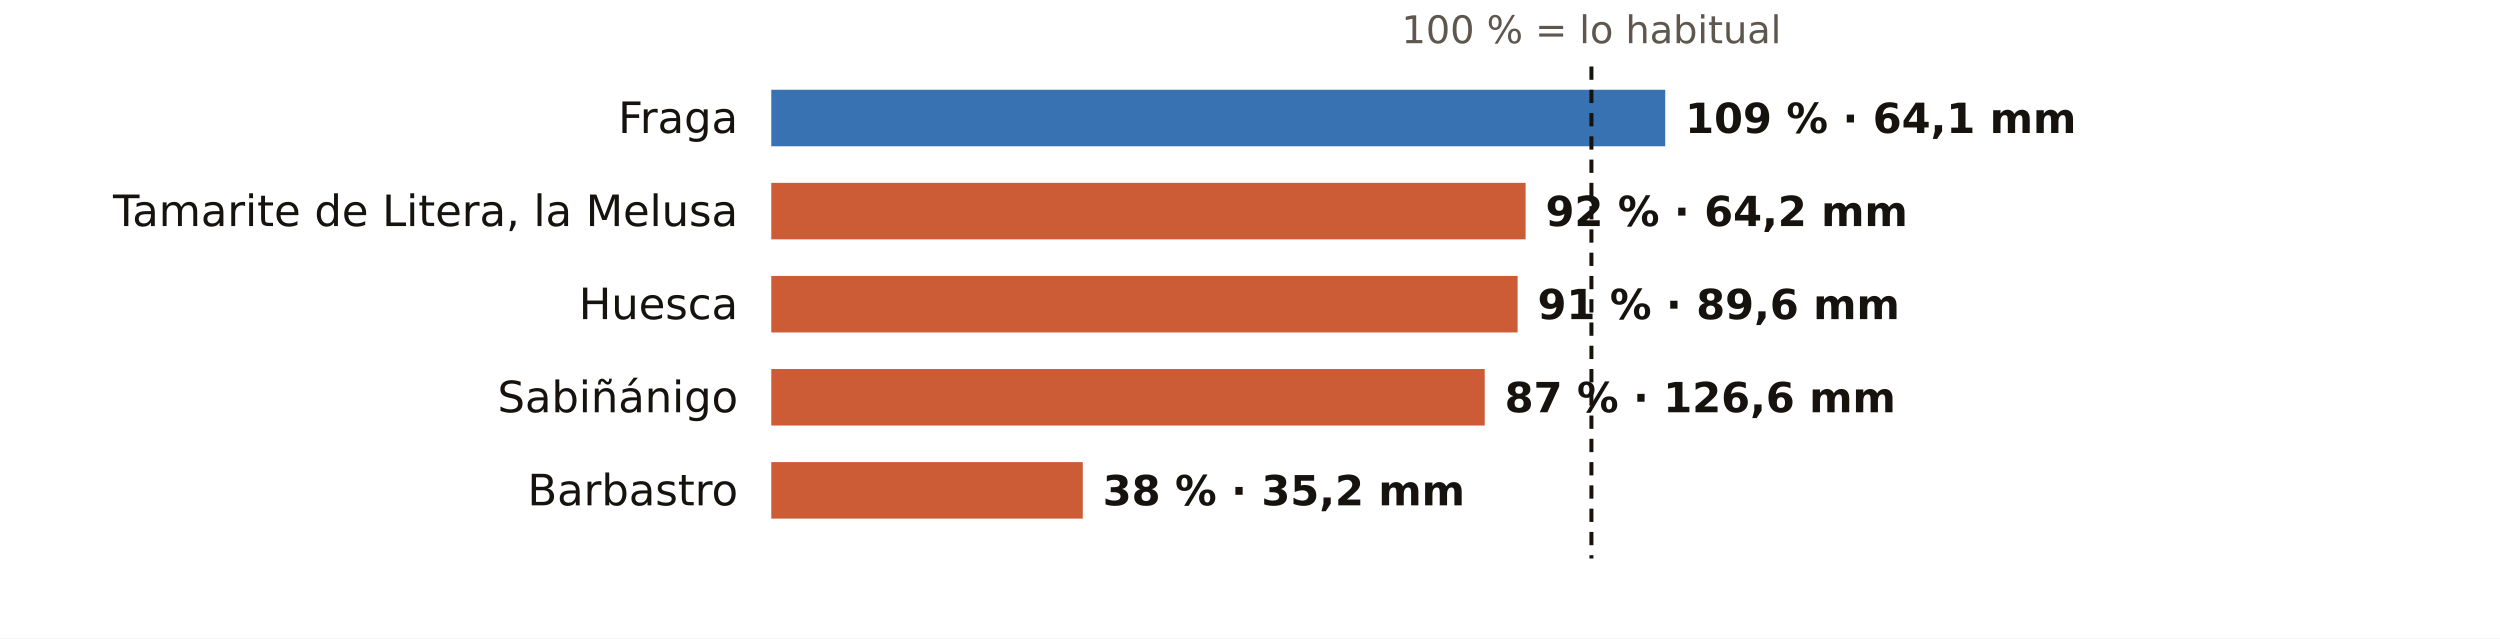
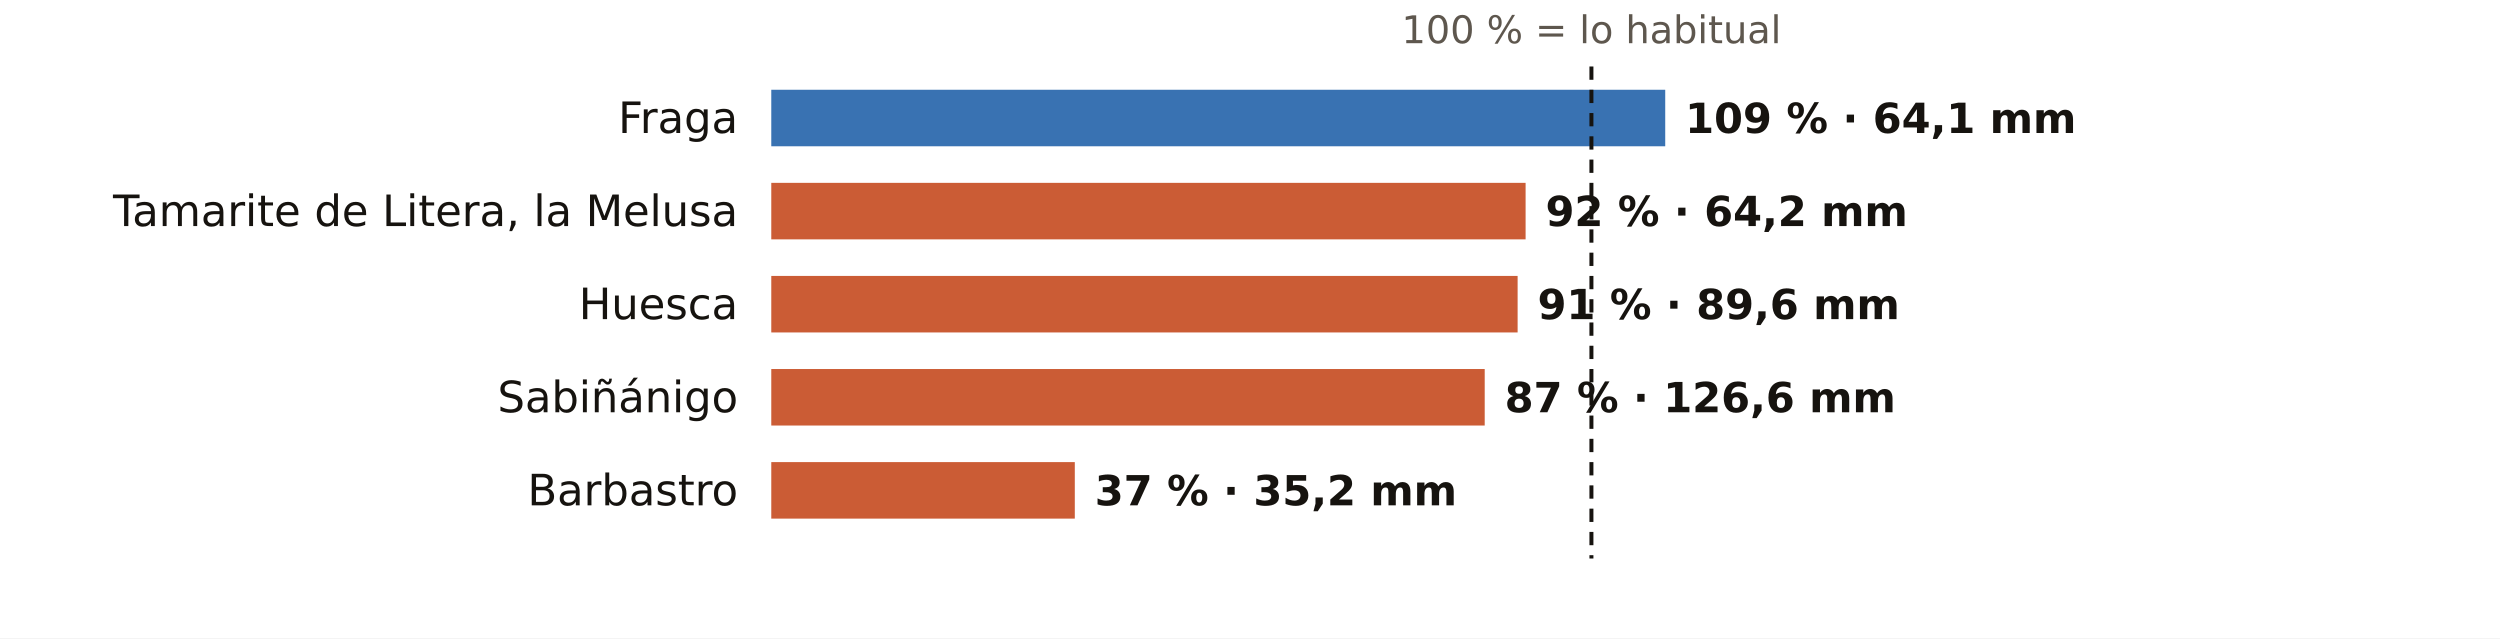
<svg xmlns="http://www.w3.org/2000/svg" viewBox="0 0 752 192" width="752" height="192" role="img" aria-label="El otoño en los pluviómetros de AEMET de Huesca: % de lo habitual">
  <rect width="752" height="192" fill="#FFFFFF" />
  <text x="478.7" y="13.0" font-size="11.5" fill="#5E574E" text-anchor="middle" font-weight="400" font-family="Public Sans, DejaVu Sans, Arial, sans-serif">100 % = lo habitual</text>
  <text x="222.0" y="40.0" font-size="13" fill="#16130F" text-anchor="end" font-weight="500" font-family="Public Sans, DejaVu Sans, Arial, sans-serif">Fraga</text>
  <rect x="232" y="27" width="268.9" height="17" fill="#1F5FA8" opacity="0.88" />
  <text x="506.9" y="40.0" font-size="12.5" fill="#16130F" text-anchor="start" font-weight="600" font-family="Public Sans, DejaVu Sans, Arial, sans-serif">109 % · 64,1 mm</text>
  <text x="222.0" y="68.0" font-size="13" fill="#16130F" text-anchor="end" font-weight="500" font-family="Public Sans, DejaVu Sans, Arial, sans-serif">Tamarite de Litera, la Melusa</text>
  <rect x="232" y="55" width="226.9" height="17" fill="#C4461A" opacity="0.88" />
  <text x="464.9" y="68.0" font-size="12.5" fill="#16130F" text-anchor="start" font-weight="600" font-family="Public Sans, DejaVu Sans, Arial, sans-serif">92 % · 64,2 mm</text>
  <text x="222.0" y="96.0" font-size="13" fill="#16130F" text-anchor="end" font-weight="500" font-family="Public Sans, DejaVu Sans, Arial, sans-serif">Huesca</text>
  <rect x="232" y="83" width="224.5" height="17" fill="#C4461A" opacity="0.88" />
  <text x="462.5" y="96.0" font-size="12.5" fill="#16130F" text-anchor="start" font-weight="600" font-family="Public Sans, DejaVu Sans, Arial, sans-serif">91 % · 89,6 mm</text>
  <text x="222.0" y="124.0" font-size="13" fill="#16130F" text-anchor="end" font-weight="500" font-family="Public Sans, DejaVu Sans, Arial, sans-serif">Sabiñánigo</text>
  <rect x="232" y="111" width="214.6" height="17" fill="#C4461A" opacity="0.88" />
  <text x="452.6" y="124.0" font-size="12.5" fill="#16130F" text-anchor="start" font-weight="600" font-family="Public Sans, DejaVu Sans, Arial, sans-serif">87 % · 126,6 mm</text>
  <text x="222.0" y="152.0" font-size="13" fill="#16130F" text-anchor="end" font-weight="500" font-family="Public Sans, DejaVu Sans, Arial, sans-serif">Barbastro</text>
-   <rect x="232" y="139" width="93.7" height="17" fill="#C4461A" opacity="0.88" />
-   <text x="331.7" y="152.0" font-size="12.5" fill="#16130F" text-anchor="start" font-weight="600" font-family="Public Sans, DejaVu Sans, Arial, sans-serif">38 % · 35,2 mm</text>
+   <rect x="232" y="139" width="91.3" height="17" fill="#C4461A" opacity="0.88" />
+   <text x="329.3" y="152.0" font-size="12.5" fill="#16130F" text-anchor="start" font-weight="600" font-family="Public Sans, DejaVu Sans, Arial, sans-serif">37 % · 35,2 mm</text>
  <line x1="478.7" x2="478.7" y1="20" y2="168" stroke="#16130F" stroke-width="1.2" stroke-dasharray="4 3" />
</svg>
